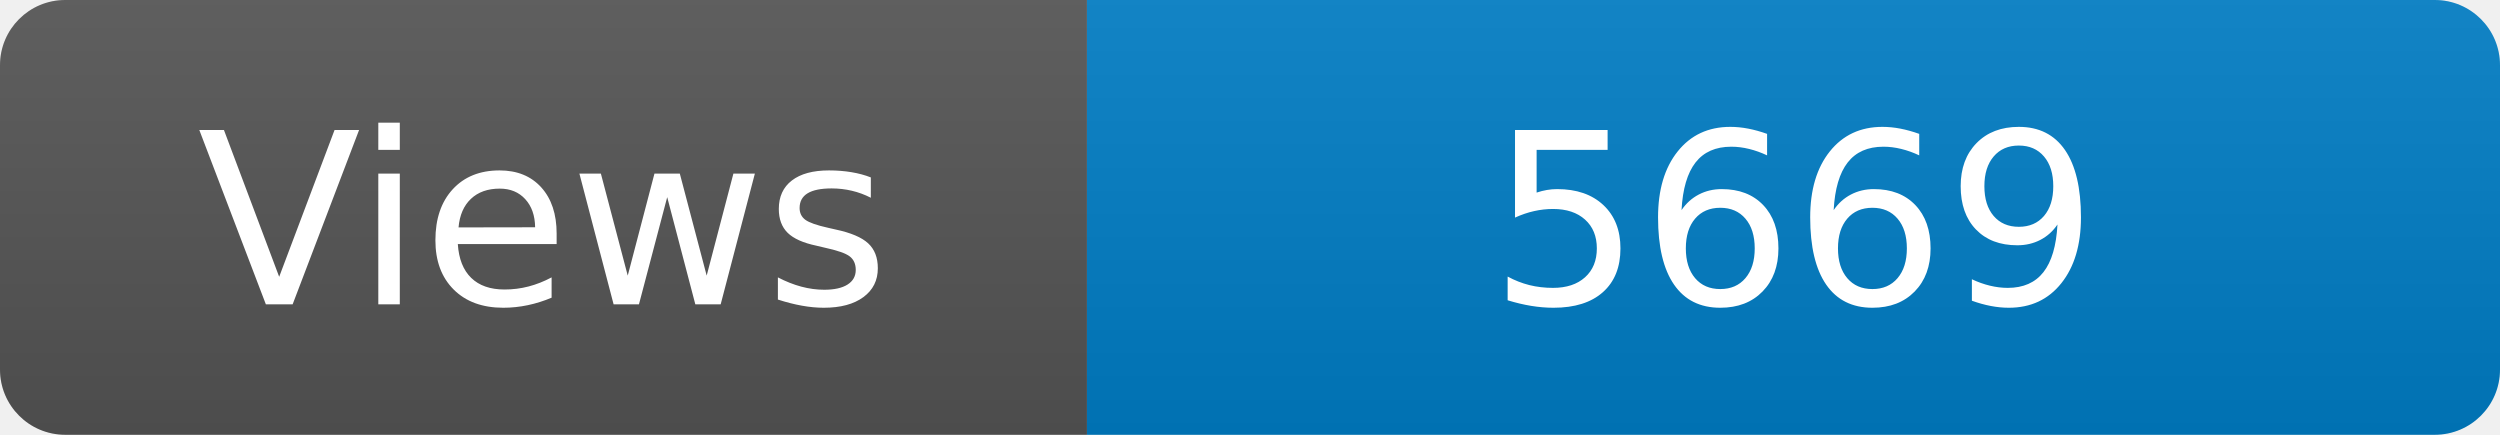
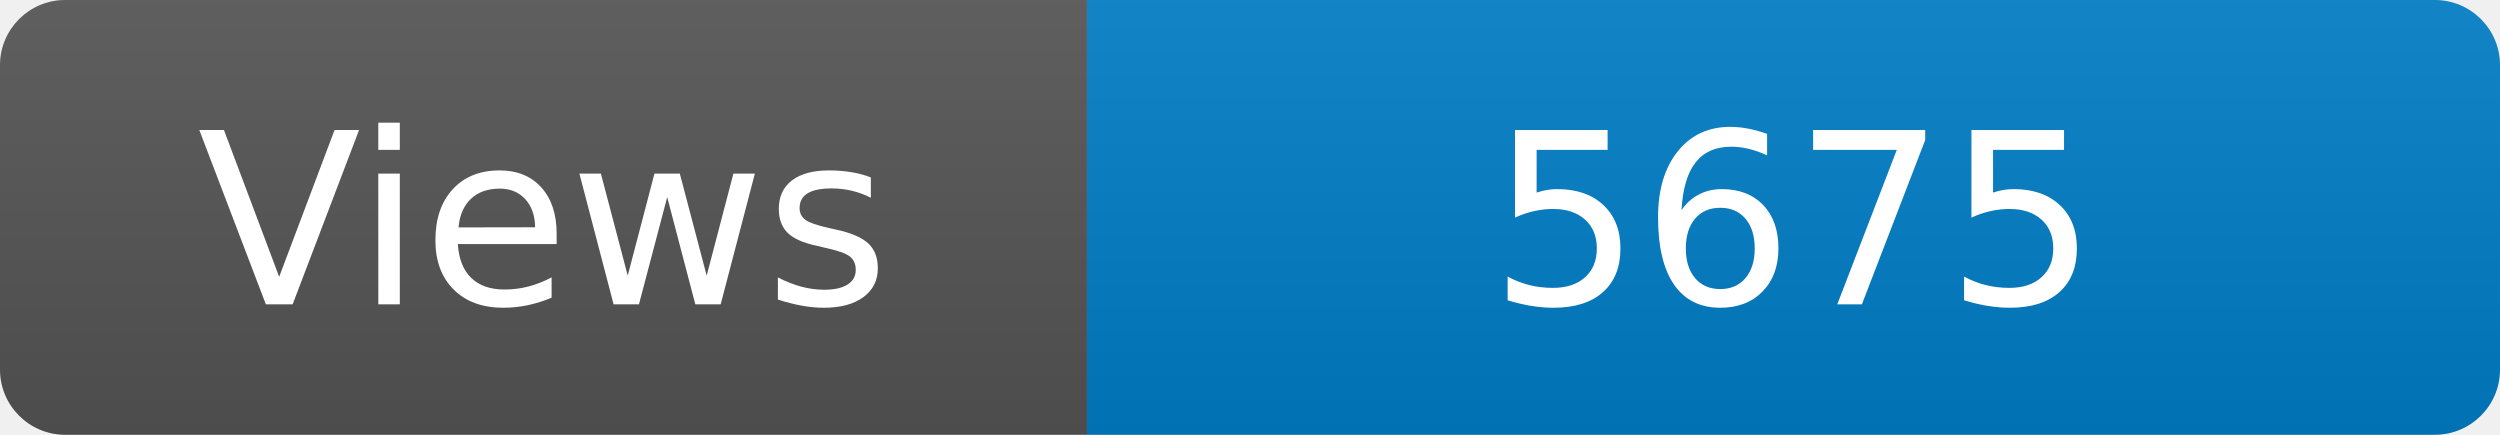
<svg xmlns="http://www.w3.org/2000/svg" width="115" height="20" role="img" aria-label="Maintained?: yes">
  <linearGradient id="s" x2="0" y2="100%">
    <stop offset="0" stop-color="#bbb" stop-opacity=".1" />
    <stop offset="1" stop-opacity=".1" />
  </linearGradient>
  <clipPath id="r">
    <rect width="115" height="20" rx="3" fill="#fff" />
  </clipPath>
  <g clip-path="url(#r)">
    <rect width="50" height="20" fill="#555" />
    <rect x="50" width="160" height="20" fill="#007ec6" />
    <rect width="115" height="20" fill="url(#s)" />
  </g>
  <g fill="#fff" text-anchor="middle" font-family="Verdana,Geneva,DejaVu Sans,sans-serif" font-size="110">
    <text x="250" y="140" transform="scale(.1)" fill="#fff">Views</text>
-     <text x="825" y="140" transform="scale(.1)" fill="#fff">5669</text>
+     <text x="825" y="140" transform="scale(.1)" fill="#fff">5675</text>
  </g>
</svg>
